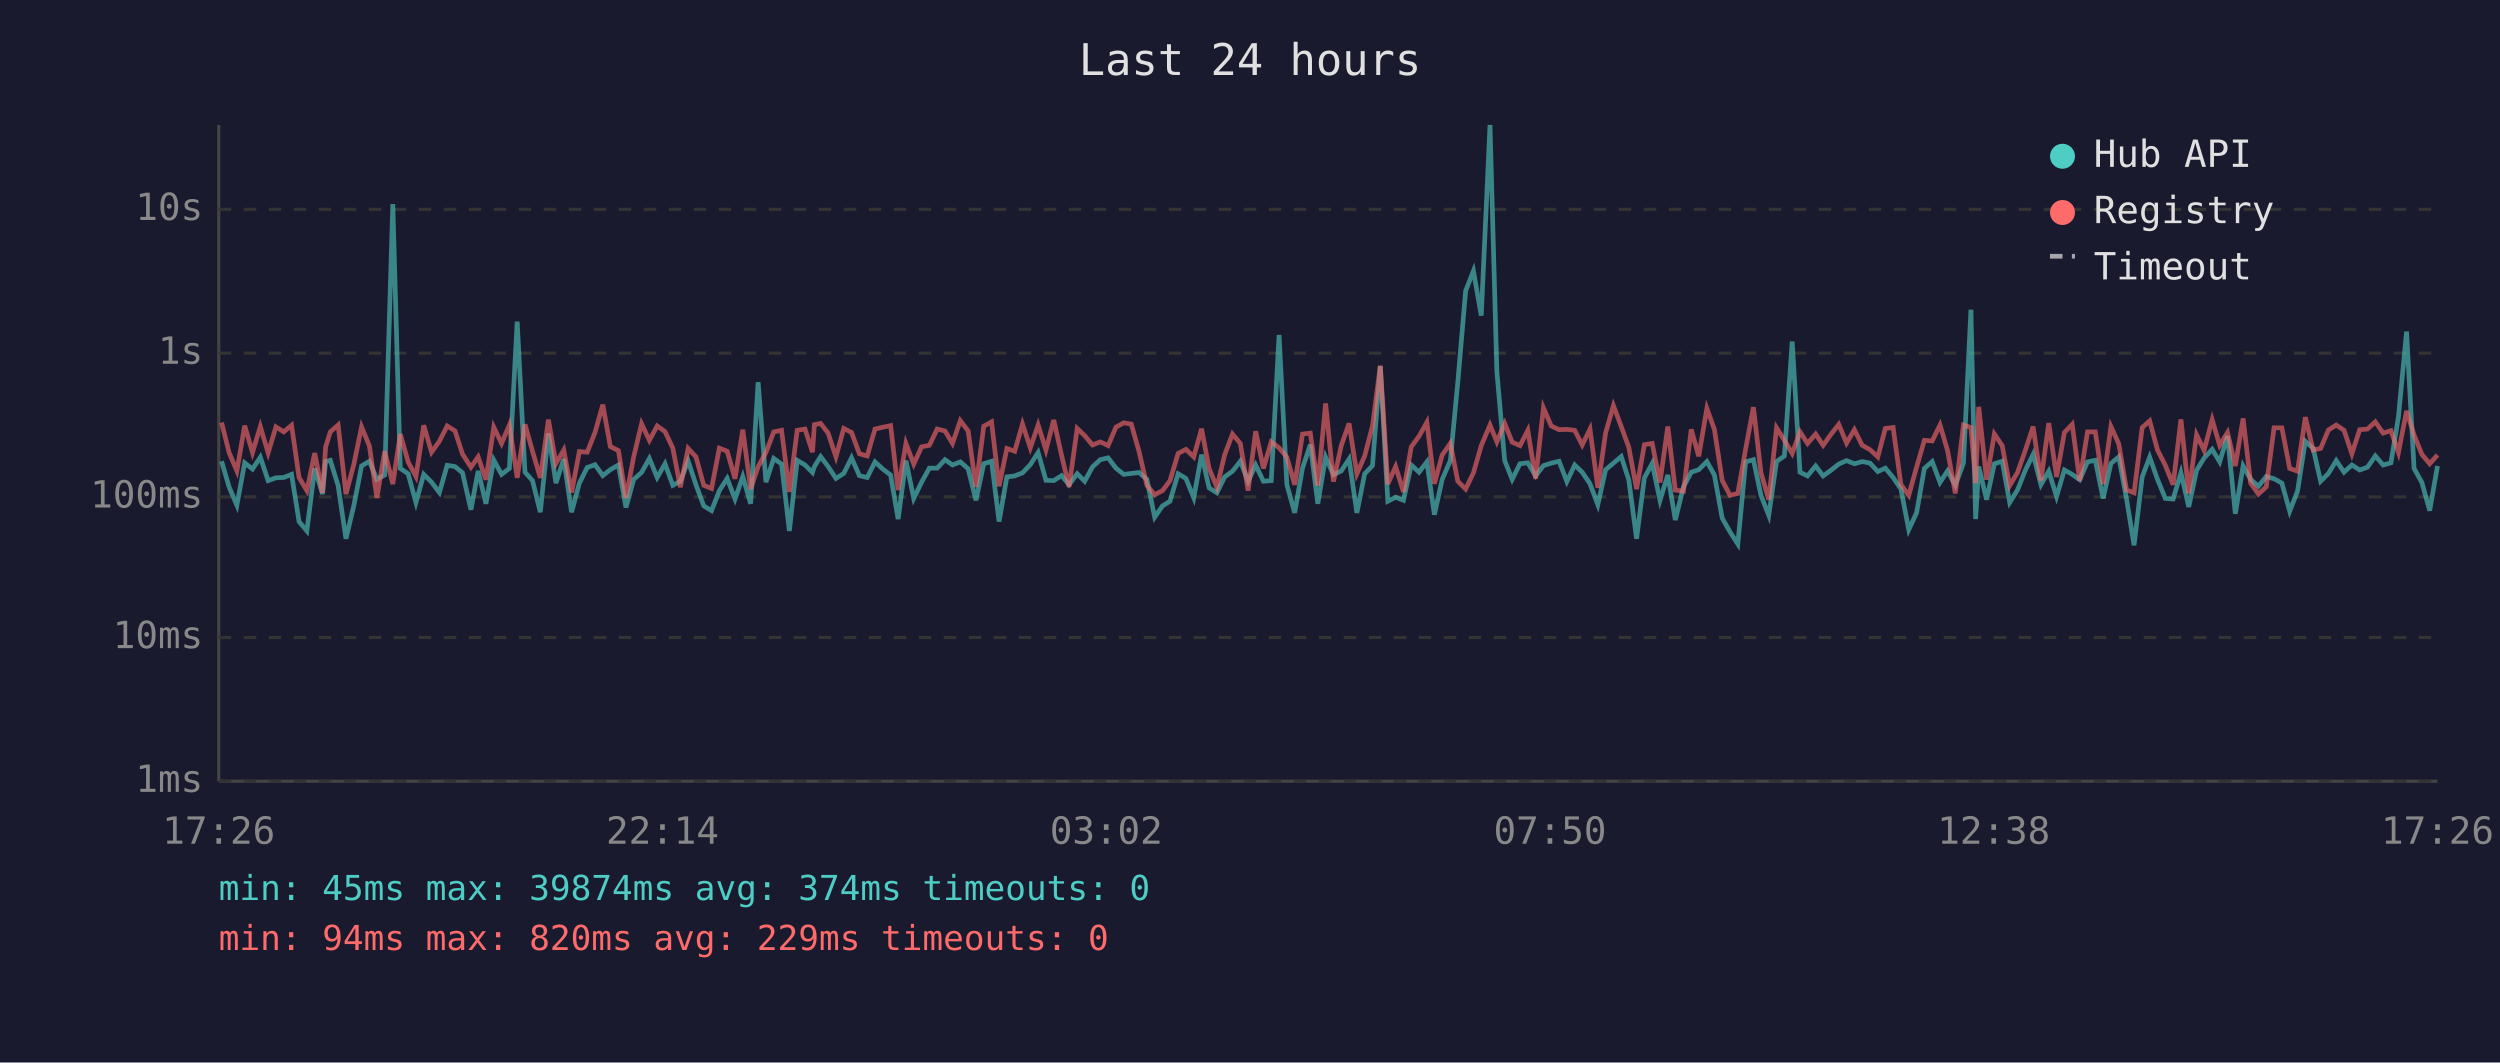
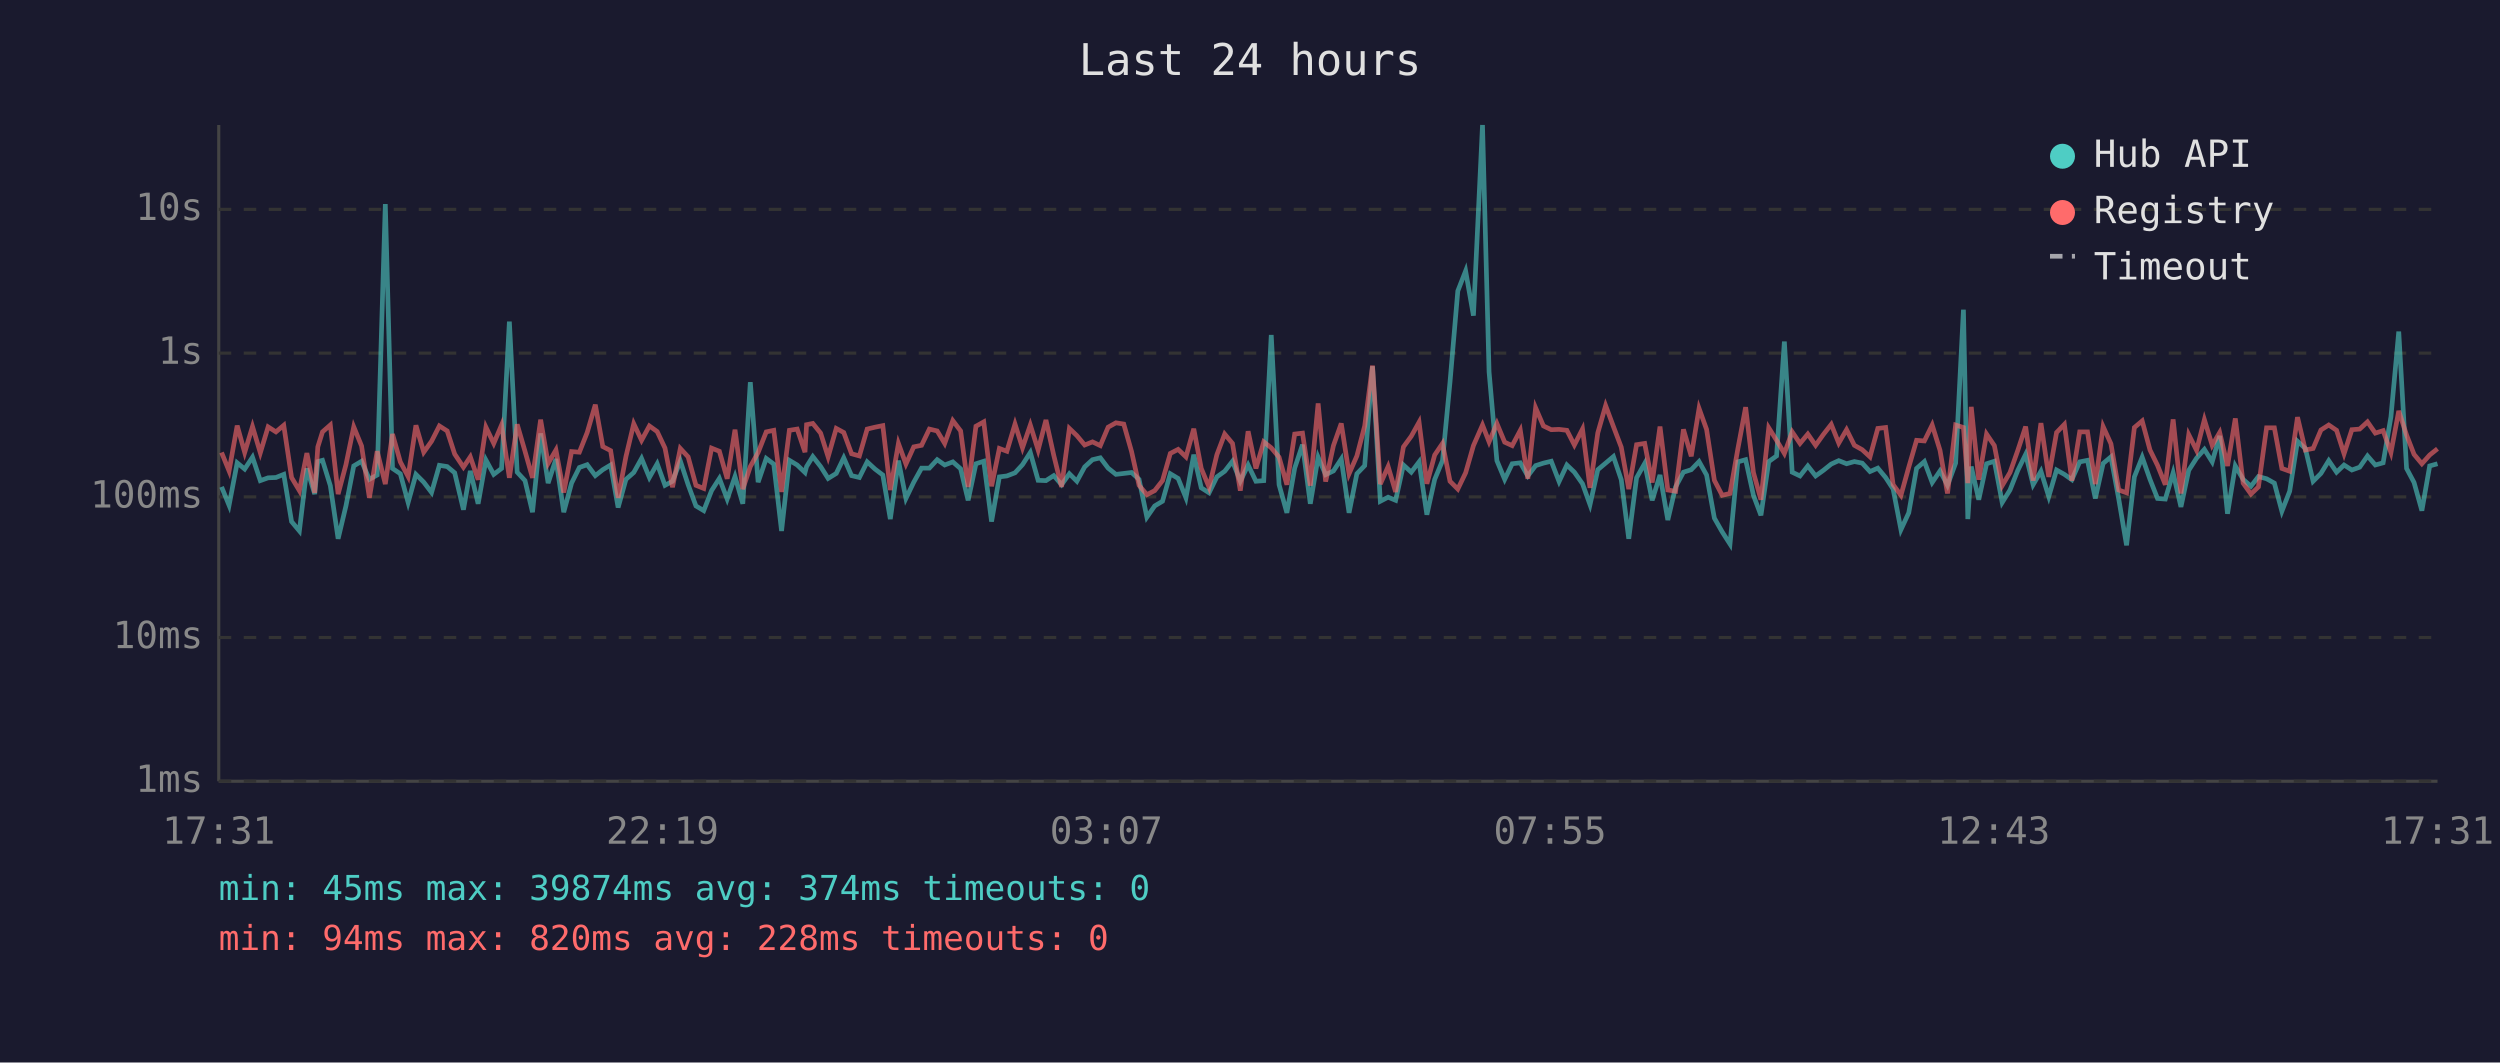
<svg xmlns="http://www.w3.org/2000/svg" viewBox="0 0 800 340" font-family="monospace" font-size="12">
  <rect width="800" height="340" fill="#1a1a2e" />
  <text x="400" y="24" fill="#e0e0e0" font-size="14" text-anchor="middle">Last 24 hours</text>
  <line x1="70" y1="40" x2="70" y2="250" stroke="#444" stroke-width="1" />
  <line x1="70" y1="250" x2="780" y2="250" stroke="#444" stroke-width="1" />
  <line x1="70" y1="250" x2="780" y2="250" stroke="#333" stroke-width="1" stroke-dasharray="4" />
  <text x="65" y="250" fill="#888" text-anchor="end" dominant-baseline="middle">1ms</text>
  <line x1="70" y1="204" x2="780" y2="204" stroke="#333" stroke-width="1" stroke-dasharray="4" />
  <text x="65" y="204" fill="#888" text-anchor="end" dominant-baseline="middle">10ms</text>
  <line x1="70" y1="159" x2="780" y2="159" stroke="#333" stroke-width="1" stroke-dasharray="4" />
  <text x="65" y="159" fill="#888" text-anchor="end" dominant-baseline="middle">100ms</text>
  <line x1="70" y1="113" x2="780" y2="113" stroke="#333" stroke-width="1" stroke-dasharray="4" />
  <text x="65" y="113" fill="#888" text-anchor="end" dominant-baseline="middle">1s</text>
  <line x1="70" y1="67" x2="780" y2="67" stroke="#333" stroke-width="1" stroke-dasharray="4" />
  <text x="65" y="67" fill="#888" text-anchor="end" dominant-baseline="middle">10s</text>
-   <text x="70" y="270" fill="#888" text-anchor="middle">17:26</text>
-   <text x="212" y="270" fill="#888" text-anchor="middle">22:14</text>
-   <text x="354" y="270" fill="#888" text-anchor="middle">03:02</text>
-   <text x="496" y="270" fill="#888" text-anchor="middle">07:50</text>
-   <text x="638" y="270" fill="#888" text-anchor="middle">12:38</text>
-   <text x="780" y="270" fill="#888" text-anchor="middle">17:26</text>
-   <polyline points="70.9,147.6 73.3,155.8 75.8,161.7 78.3,148.1 80.8,150.1 83.3,146.3 85.8,153.8 88.3,152.9 90.8,152.8 93.3,151.8 95.7,166.9 98.2,169.9 100.7,149.9 103.2,158.1 104.2,147.7 105.7,147.3 108.2,155.4 110.7,172.4 113.2,161.9 115.7,149.1 118.2,147.6 120.6,153.4 123.1,152.0 125.7,65.3 128.1,149.9 130.6,151.6 133.1,160.8 135.6,151.8 138.1,154.3 140.6,157.6 143.1,148.9 145.6,149.3 148.0,151.3 150.7,163.1 153.0,150.7 155.5,161.2 158.0,147.2 160.5,151.8 163.0,149.9 165.5,102.9 168.0,151.1 170.4,153.8 172.9,163.9 175.5,138.7 177.9,154.6 180.4,146.9 182.9,163.9 185.4,154.6 187.9,149.6 190.4,148.7 192.9,152.2 195.3,150.3 197.9,148.8 200.3,162.4 202.8,153.4 205.3,151.2 207.8,146.7 210.3,152.8 212.8,148.4 215.3,155.3 217.7,154.0 220.2,147.5 222.7,155.1 225.2,161.9 227.7,163.4 230.2,157.0 232.7,153.1 235.2,159.7 237.7,152.5 240.2,161.2 242.6,122.3 245.1,154.3 247.6,146.7 250.1,148.5 252.6,169.9 255.1,147.3 257.6,148.8 260.0,151.2 260.6,149.3 262.6,146.1 265.0,149.3 267.5,153.1 270.0,151.5 272.5,146.5 275.0,152.2 277.5,152.8 280.0,147.8 282.5,150.1 285.0,152.0 287.4,166.1 289.9,147.4 292.4,159.5 294.9,154.3 297.4,149.8 299.9,149.8 302.4,147.1 304.8,148.8 307.3,147.8 309.8,150.0 312.3,160.1 314.8,148.4 317.3,147.6 319.7,166.9 322.2,152.6 324.7,152.3 327.2,151.3 329.7,148.7 332.2,144.8 334.7,153.7 337.2,153.8 339.7,152.2 342.1,155.1 344.7,151.6 347.1,154.0 349.6,149.4 352.1,147.1 354.6,146.5 357.1,149.8 359.6,151.8 362.0,151.5 364.5,151.2 367.0,153.4 369.5,165.5 372.0,161.9 374.4,160.4 377.0,151.6 379.5,153.1 382.0,159.3 384.5,145.5 386.9,156.1 389.4,157.7 391.9,152.6 394.4,150.8 396.9,147.6 399.4,154.0 401.8,148.8 404.3,154.0 406.8,153.8 409.3,107.2 411.8,155.1 414.3,164.1 416.8,149.8 419.3,142.3 421.7,161.2 424.2,146.3 426.7,151.9 429.2,150.7 431.7,146.9 434.2,164.1 436.7,151.6 439.2,149.0 441.7,117.2 444.1,160.4 446.6,159.1 449.1,160.1 451.6,148.8 454.1,151.1 456.6,147.8 459.0,164.7 461.5,153.4 464.1,147.4 466.5,122.3 469.0,93.1 471.5,86.7 474.0,101.0 476.8,40.0 479.0,119.0 481.5,147.4 483.9,153.4 486.4,148.4 488.9,148.1 491.4,152.3 493.9,149.0 496.4,148.2 498.9,147.6 501.4,154.1 503.9,148.8 506.3,151.1 508.8,154.8 511.3,161.5 513.8,150.3 516.3,148.2 518.8,146.1 521.2,153.5 523.7,172.4 526.2,152.9 528.7,148.3 531.2,160.1 533.7,152.0 536.1,166.4 538.7,155.8 541.2,151.1 543.6,150.3 546.2,147.7 548.6,152.0 551.1,165.8 553.6,170.2 556.1,174.1 558.6,147.8 561.1,147.1 563.5,158.5 566.0,164.9 568.5,147.7 571.0,145.9 573.5,109.3 576.0,151.1 578.4,152.3 581.0,149.1 583.4,152.3 585.9,150.5 588.4,148.5 590.9,147.4 593.4,148.4 595.9,147.7 598.4,148.2 600.9,150.9 603.3,149.8 605.8,152.8 608.3,156.5 610.8,169.5 613.3,164.1 615.8,149.9 618.3,147.7 620.8,154.4 623.2,150.7 625.7,155.3 628.3,148.2 630.7,99.1 632.2,166.1 633.2,149.3 635.7,159.9 638.2,148.4 640.7,147.6 643.1,160.8 645.6,156.8 648.1,150.5 650.6,145.4 653.1,155.1 655.6,150.8 658.1,158.9 660.6,150.4 663.1,151.8 665.5,153.5 668.0,147.8 670.5,147.3 673.0,159.5 675.5,148.3 678.0,146.2 680.5,159.7 682.9,174.5 685.5,152.6 687.9,146.3 690.4,153.4 692.9,159.5 695.4,159.7 697.9,151.3 700.4,162.2 702.9,150.5 705.3,146.6 707.9,143.8 710.3,147.8 712.8,139.5 715.3,164.4 717.8,149.1 720.2,153.4 722.7,155.6 725.2,152.5 727.7,153.2 730.2,154.6 732.7,163.6 735.2,157.2 737.7,141.2 740.2,143.5 742.6,154.0 745.1,151.5 747.6,147.4 750.1,151.1 752.6,148.8 755.1,150.4 757.6,149.5 760.1,145.9 762.6,148.8 765.1,148.1 767.5,133.4 770.1,106.1 772.5,149.9 775.0,154.4 777.5,163.4 780.0,149.1" fill="none" stroke="#4ecdc4" stroke-width="1.5" opacity="0.6" />
-   <polyline points="70.9,135.2 73.3,144.8 75.8,150.7 78.3,136.2 80.8,144.8 83.3,136.5 85.8,144.9 88.3,136.6 90.8,138.2 93.3,136.1 95.7,152.8 98.2,157.0 100.7,145.0 103.2,157.7 104.2,143.0 105.7,138.2 108.2,136.0 110.7,158.1 113.2,148.7 115.7,136.6 118.2,142.7 120.6,159.3 123.1,144.4 125.7,154.9 128.1,138.9 130.6,147.8 133.1,152.5 135.6,136.1 138.1,144.7 140.6,141.2 143.1,136.3 145.6,137.9 148.0,145.3 150.7,149.5 153.0,146.2 155.5,153.5 158.0,136.7 160.5,141.9 163.0,136.0 165.5,152.9 168.0,135.8 170.4,144.4 172.9,152.9 175.5,134.3 177.9,148.3 180.4,144.0 182.9,157.6 185.4,144.5 187.9,144.7 190.4,138.4 192.9,129.5 195.3,142.9 197.9,144.2 200.3,159.3 202.8,146.1 205.3,135.6 207.8,140.9 210.3,136.3 212.8,138.1 215.3,143.4 217.7,155.9 220.2,143.5 222.7,146.2 225.2,155.3 227.7,156.3 230.2,143.4 232.7,144.4 235.2,153.2 237.7,137.5 240.2,156.5 242.6,149.3 245.1,144.8 247.6,138.2 250.1,137.7 252.6,157.4 255.1,137.7 257.6,137.3 260.0,144.7 260.6,135.9 262.6,135.5 265.0,138.6 267.5,146.2 270.0,137.1 272.5,138.4 275.0,145.2 277.5,145.9 280.0,137.3 282.5,136.7 285.0,136.2 287.4,156.8 289.9,141.9 292.4,148.5 294.9,143.0 297.4,142.5 299.9,137.3 302.4,137.9 304.8,141.9 307.3,134.6 309.8,137.9 312.3,155.8 314.8,136.4 317.3,135.0 319.7,155.6 322.2,143.5 324.7,144.4 327.2,135.7 329.7,143.3 332.2,136.0 334.7,144.0 337.2,134.4 339.7,145.7 342.1,155.8 344.7,137.1 347.1,139.4 349.6,142.4 352.1,141.4 354.6,142.6 357.1,136.7 359.6,135.3 362.0,135.7 364.5,144.5 367.0,155.3 369.5,158.3 372.0,157.0 374.4,153.8 377.0,145.1 379.5,143.8 382.0,146.2 384.5,137.2 386.9,149.9 389.4,155.9 391.9,145.5 394.4,138.9 396.9,141.9 399.4,157.0 401.8,138.0 404.3,149.9 406.8,141.4 409.3,143.3 411.8,146.3 414.3,155.1 416.8,138.9 419.3,138.6 421.7,155.4 424.2,129.1 426.7,154.1 429.2,142.6 431.7,135.5 434.2,151.6 436.7,145.9 439.2,136.3 441.7,117.0 444.1,154.9 446.6,149.3 449.1,157.4 451.6,143.0 454.1,139.6 456.6,135.1 459.0,154.8 461.5,145.6 464.1,141.9 466.5,154.0 469.0,156.5 471.5,151.3 474.0,142.6 476.8,136.0 479.0,141.4 481.5,135.5 483.9,141.5 486.4,142.6 488.9,137.7 491.4,153.2 493.9,130.5 496.4,136.3 498.9,137.5 501.4,137.4 503.9,137.7 506.3,142.4 508.8,137.3 511.3,156.1 513.8,138.5 516.3,129.8 518.8,136.5 521.2,143.1 523.7,156.5 526.2,142.3 528.7,141.9 531.2,154.4 533.7,136.5 536.1,156.8 538.7,157.2 541.2,137.4 543.6,146.0 546.2,130.7 548.6,137.4 551.1,153.7 553.6,158.5 556.1,157.9 558.6,143.7 561.1,130.3 563.5,151.2 566.0,159.9 568.5,136.9 571.0,140.9 573.5,145.1 576.0,138.2 578.4,141.9 581.0,138.9 583.4,142.5 585.9,139.0 588.4,135.8 590.9,141.8 593.4,137.5 595.9,142.5 598.4,143.9 600.9,146.2 603.3,137.1 605.8,136.8 608.3,155.1 610.8,158.5 613.3,149.5 615.8,140.9 618.3,141.1 620.8,136.0 623.2,144.1 625.7,157.9 628.3,136.0 630.7,136.8 632.2,154.6 633.2,130.2 635.7,153.5 638.2,138.9 640.7,142.6 643.1,155.4 645.6,151.2 648.1,144.1 650.6,136.5 653.1,153.8 655.6,135.4 658.1,152.6 660.6,138.4 663.1,135.8 665.5,153.8 668.0,138.2 670.5,138.2 673.0,154.9 675.5,136.5 678.0,142.0 680.5,156.8 682.9,157.7 685.5,136.8 687.9,134.7 690.4,144.0 692.9,148.9 695.4,155.1 697.9,134.2 700.4,157.9 702.9,139.1 705.3,144.1 707.9,134.3 710.3,142.5 712.8,138.4 715.3,149.1 717.8,133.9 720.2,154.6 722.7,158.1 725.2,155.8 727.7,136.9 730.2,136.9 732.7,149.9 735.2,150.8 737.7,133.5 740.2,144.0 742.6,143.5 745.1,137.6 747.6,136.0 750.1,137.7 752.6,145.2 755.1,137.5 757.6,137.3 760.1,135.0 762.6,138.6 765.1,137.8 767.5,144.8 770.1,131.5 772.5,139.2 775.0,145.4 777.5,148.4 780.0,145.6" fill="none" stroke="#ff6b6b" stroke-width="1.5" opacity="0.6" />
+   <text x="70" y="270" fill="#888" text-anchor="middle">17:31</text>
+   <text x="212" y="270" fill="#888" text-anchor="middle">22:19</text>
+   <text x="354" y="270" fill="#888" text-anchor="middle">03:07</text>
+   <text x="496" y="270" fill="#888" text-anchor="middle">07:55</text>
+   <text x="638" y="270" fill="#888" text-anchor="middle">12:43</text>
+   <text x="780" y="270" fill="#888" text-anchor="middle">17:31</text>
+   <polyline points="70.9,155.8 73.3,161.7 75.9,148.1 78.3,150.1 80.8,146.3 83.3,153.8 85.8,152.9 88.3,152.8 90.8,151.8 93.3,166.9 95.8,169.9 98.2,149.9 100.7,158.1 101.7,147.7 103.2,147.3 105.7,155.4 108.2,172.4 110.7,161.9 113.2,149.1 115.7,147.6 118.2,153.4 120.7,152.0 123.3,65.3 125.6,149.9 128.1,151.6 130.6,160.8 133.1,151.8 135.6,154.3 138.1,157.6 140.6,148.9 143.1,149.3 145.5,151.3 148.3,163.1 150.5,150.7 153.0,161.2 155.5,147.2 158.0,151.8 160.5,149.9 163.0,102.9 165.5,151.1 168.0,153.8 170.4,163.9 173.0,138.7 175.4,154.6 177.9,146.9 180.4,163.9 182.9,154.6 185.4,149.6 187.9,148.7 190.5,152.2 192.9,150.3 195.4,148.8 197.8,162.4 200.3,153.4 202.8,151.2 205.3,146.7 207.8,152.8 210.3,148.4 212.8,155.3 215.2,154.0 217.7,147.5 220.2,155.1 222.7,161.9 225.2,163.4 227.7,157.0 230.2,153.1 232.7,159.7 235.2,152.5 237.7,161.2 240.1,122.3 242.6,154.3 245.2,146.7 247.6,148.5 250.1,169.9 252.6,147.3 255.1,148.8 257.6,151.2 258.1,149.3 260.1,146.1 262.6,149.3 265.0,153.1 267.6,151.5 270.0,146.5 272.5,152.2 275.0,152.8 277.5,147.8 280.0,150.1 282.5,152.0 284.9,166.1 287.5,147.4 289.9,159.5 292.4,154.3 294.9,149.8 297.4,149.8 299.9,147.1 302.3,148.8 304.9,147.8 307.4,150.0 309.8,160.1 312.3,148.4 314.8,147.6 317.3,166.9 319.8,152.6 322.2,152.3 324.8,151.3 327.2,148.7 329.7,144.8 332.2,153.7 334.7,153.8 337.2,152.2 339.7,155.1 342.2,151.6 344.6,154.0 347.1,149.4 349.6,147.1 352.1,146.5 354.6,149.8 357.1,151.8 359.6,151.5 362.1,151.2 364.5,153.4 367.0,165.5 369.5,161.9 372.0,160.4 374.5,151.6 377.0,153.1 379.5,159.3 382.0,145.5 384.4,156.1 386.9,157.7 389.4,152.6 391.9,150.8 394.4,147.6 396.9,154.0 399.4,148.8 401.9,154.0 404.4,153.8 406.8,107.2 409.3,155.1 411.8,164.1 414.3,149.8 416.8,142.3 419.3,161.2 421.8,146.3 424.2,151.9 426.7,150.7 429.2,146.9 431.7,164.1 434.2,151.6 436.7,149.0 439.2,117.2 441.7,160.4 444.2,159.1 446.6,160.1 449.1,148.8 451.6,151.1 454.1,147.8 456.6,164.7 459.1,153.4 461.6,147.4 464.0,122.3 466.5,93.1 469.0,86.7 471.5,101.0 474.4,40.0 476.5,119.0 479.0,147.4 481.5,153.4 483.9,148.4 486.5,148.1 488.9,152.3 491.4,149.0 493.9,148.2 496.4,147.6 498.9,154.1 501.4,148.8 503.8,151.1 506.4,154.8 508.8,161.5 511.3,150.3 513.8,148.2 516.3,146.1 518.8,153.5 521.2,172.4 523.7,152.9 526.3,148.3 528.7,160.1 531.2,152.0 533.7,166.4 536.2,155.8 538.7,151.1 541.2,150.3 543.7,147.7 546.1,152.0 548.6,165.8 551.1,170.2 553.6,174.1 556.1,147.8 558.6,147.1 561.1,158.5 563.5,164.9 566.0,147.7 568.5,145.9 571.0,109.3 573.5,151.1 576.0,152.3 578.5,149.1 581.0,152.3 583.5,150.5 586.0,148.5 588.4,147.4 590.9,148.4 593.4,147.7 595.9,148.2 598.4,150.9 600.9,149.8 603.4,152.8 605.8,156.5 608.3,169.5 610.8,164.1 613.3,149.9 615.8,147.7 618.3,154.4 620.8,150.7 623.2,155.3 625.8,148.2 628.3,99.1 629.7,166.1 630.8,149.3 633.2,159.9 635.7,148.4 638.2,147.6 640.7,160.8 643.2,156.8 645.7,150.5 648.2,145.4 650.6,155.1 653.1,150.8 655.6,158.9 658.1,150.4 660.6,151.8 663.0,153.5 665.5,147.8 668.0,147.3 670.5,159.5 673.0,148.3 675.5,146.2 678.0,159.7 680.5,174.5 683.0,152.6 685.5,146.3 688.0,153.4 690.4,159.5 692.9,159.7 695.4,151.3 697.9,162.2 700.4,150.5 702.9,146.6 705.4,143.8 707.9,147.8 710.3,139.5 712.8,164.4 715.3,149.1 717.8,153.4 720.3,155.6 722.7,152.5 725.3,153.2 727.8,154.6 730.2,163.6 732.7,157.2 735.2,141.2 737.7,143.5 740.2,154.0 742.7,151.5 745.2,147.4 747.7,151.1 750.1,148.8 752.6,150.4 755.1,149.5 757.6,145.9 760.1,148.8 762.6,148.1 765.1,133.4 767.6,106.1 770.1,149.9 772.5,154.4 775.0,163.4 777.5,149.1 780.0,148.4" fill="none" stroke="#4ecdc4" stroke-width="1.5" opacity="0.6" />
+   <polyline points="70.9,144.8 73.3,150.7 75.9,136.2 78.3,144.8 80.8,136.5 83.3,144.9 85.8,136.6 88.3,138.2 90.8,136.1 93.3,152.8 95.8,157.0 98.2,145.0 100.7,157.7 101.7,143.0 103.2,138.2 105.7,136.0 108.2,158.1 110.7,148.7 113.2,136.6 115.7,142.7 118.2,159.3 120.7,144.4 123.3,154.9 125.6,138.9 128.1,147.8 130.6,152.5 133.1,136.1 135.6,144.7 138.1,141.2 140.6,136.3 143.1,137.9 145.5,145.3 148.3,149.5 150.5,146.2 153.0,153.5 155.5,136.7 158.0,141.9 160.5,136.0 163.0,152.9 165.5,135.8 168.0,144.4 170.4,152.9 173.0,134.3 175.4,148.3 177.9,144.0 180.4,157.6 182.9,144.5 185.4,144.7 187.9,138.4 190.5,129.5 192.9,142.9 195.4,144.2 197.8,159.3 200.3,146.1 202.8,135.6 205.3,140.9 207.8,136.3 210.3,138.1 212.8,143.4 215.2,155.9 217.7,143.5 220.2,146.2 222.7,155.3 225.2,156.3 227.7,143.4 230.2,144.4 232.7,153.2 235.2,137.5 237.7,156.5 240.1,149.3 242.6,144.8 245.2,138.2 247.6,137.7 250.1,157.4 252.6,137.7 255.1,137.3 257.6,144.7 258.1,135.9 260.1,135.5 262.6,138.6 265.0,146.2 267.6,137.1 270.0,138.4 272.5,145.2 275.0,145.9 277.5,137.3 280.0,136.7 282.5,136.2 284.9,156.8 287.5,141.9 289.9,148.5 292.4,143.0 294.9,142.5 297.4,137.3 299.9,137.9 302.3,141.9 304.9,134.6 307.4,137.9 309.8,155.8 312.3,136.4 314.8,135.0 317.3,155.6 319.8,143.5 322.2,144.4 324.8,135.7 327.2,143.3 329.7,136.0 332.2,144.0 334.7,134.4 337.2,145.7 339.7,155.8 342.2,137.1 344.6,139.4 347.1,142.4 349.6,141.4 352.1,142.6 354.6,136.7 357.1,135.3 359.6,135.7 362.1,144.5 364.5,155.3 367.0,158.3 369.5,157.0 372.0,153.8 374.5,145.1 377.0,143.8 379.5,146.2 382.0,137.2 384.4,149.9 386.9,155.9 389.4,145.5 391.9,138.9 394.4,141.9 396.9,157.0 399.4,138.0 401.9,149.9 404.4,141.4 406.8,143.3 409.3,146.3 411.8,155.1 414.3,138.9 416.8,138.6 419.3,155.4 421.8,129.1 424.2,154.1 426.7,142.6 429.2,135.5 431.7,151.6 434.2,145.9 436.7,136.3 439.2,117.0 441.7,154.9 444.2,149.3 446.6,157.4 449.1,143.0 451.6,139.6 454.1,135.1 456.6,154.8 459.1,145.6 461.6,141.9 464.0,154.0 466.5,156.5 469.0,151.3 471.5,142.6 474.4,136.0 476.5,141.4 479.0,135.5 481.5,141.5 483.9,142.6 486.5,137.7 488.9,153.2 491.4,130.5 493.9,136.3 496.4,137.5 498.9,137.4 501.4,137.7 503.8,142.4 506.4,137.3 508.8,156.1 511.3,138.5 513.8,129.8 516.3,136.5 518.8,143.1 521.2,156.5 523.7,142.3 526.3,141.9 528.7,154.4 531.2,136.5 533.7,156.8 536.2,157.2 538.7,137.4 541.2,146.0 543.7,130.7 546.1,137.4 548.6,153.7 551.1,158.5 553.6,157.9 556.1,143.7 558.6,130.3 561.1,151.2 563.5,159.9 566.0,136.9 568.5,140.9 571.0,145.1 573.5,138.2 576.0,141.9 578.5,138.9 581.0,142.5 583.5,139.0 586.0,135.8 588.4,141.8 590.9,137.5 593.4,142.5 595.9,143.9 598.4,146.2 600.9,137.1 603.4,136.8 605.8,155.1 608.3,158.5 610.8,149.5 613.3,140.9 615.8,141.1 618.3,136.0 620.8,144.1 623.2,157.9 625.8,136.0 628.3,136.8 629.7,154.6 630.8,130.2 633.2,153.5 635.7,138.9 638.2,142.6 640.7,155.4 643.2,151.2 645.7,144.1 648.2,136.5 650.6,153.8 653.1,135.4 655.6,152.6 658.1,138.4 660.6,135.8 663.0,153.8 665.5,138.2 668.0,138.2 670.5,154.9 673.0,136.5 675.5,142.0 678.0,156.8 680.5,157.7 683.0,136.8 685.5,134.7 688.0,144.0 690.4,148.9 692.9,155.1 695.4,134.2 697.9,157.9 700.4,139.1 702.9,144.1 705.4,134.3 707.9,142.5 710.3,138.4 712.8,149.1 715.3,133.9 717.8,154.6 720.3,158.1 722.7,155.8 725.3,136.9 727.8,136.9 730.2,149.9 732.7,150.8 735.2,133.5 737.7,144.0 740.2,143.5 742.7,137.6 745.2,136.0 747.7,137.7 750.1,145.2 752.6,137.5 755.1,137.3 757.6,135.0 760.1,138.6 762.6,137.8 765.1,144.8 767.6,131.5 770.1,139.2 772.5,145.4 775.0,148.4 777.5,145.6 780.0,143.6" fill="none" stroke="#ff6b6b" stroke-width="1.5" opacity="0.6" />
  <circle cx="660" cy="50" r="4" fill="#4ecdc4" />
  <text x="670" y="50" fill="#e0e0e0" dominant-baseline="middle">Hub API</text>
  <circle cx="660" cy="68" r="4" fill="#ff6b6b" />
  <text x="670" y="68" fill="#e0e0e0" dominant-baseline="middle">Registry</text>
  <line x1="656" y1="82" x2="664" y2="82" stroke="#e0e0e0" stroke-width="1.5" stroke-dasharray="4,3" opacity="0.7" />
  <text x="670" y="86" fill="#e0e0e0" dominant-baseline="middle">Timeout</text>
  <text x="70" y="288" fill="#4ecdc4" font-size="11">min: 45ms  max: 39874ms  avg: 374ms  timeouts: 0</text>
-   <text x="70" y="304" fill="#ff6b6b" font-size="11">min: 94ms  max: 820ms  avg: 229ms  timeouts: 0</text>
+   <text x="70" y="304" fill="#ff6b6b" font-size="11">min: 94ms  max: 820ms  avg: 228ms  timeouts: 0</text>
</svg>
